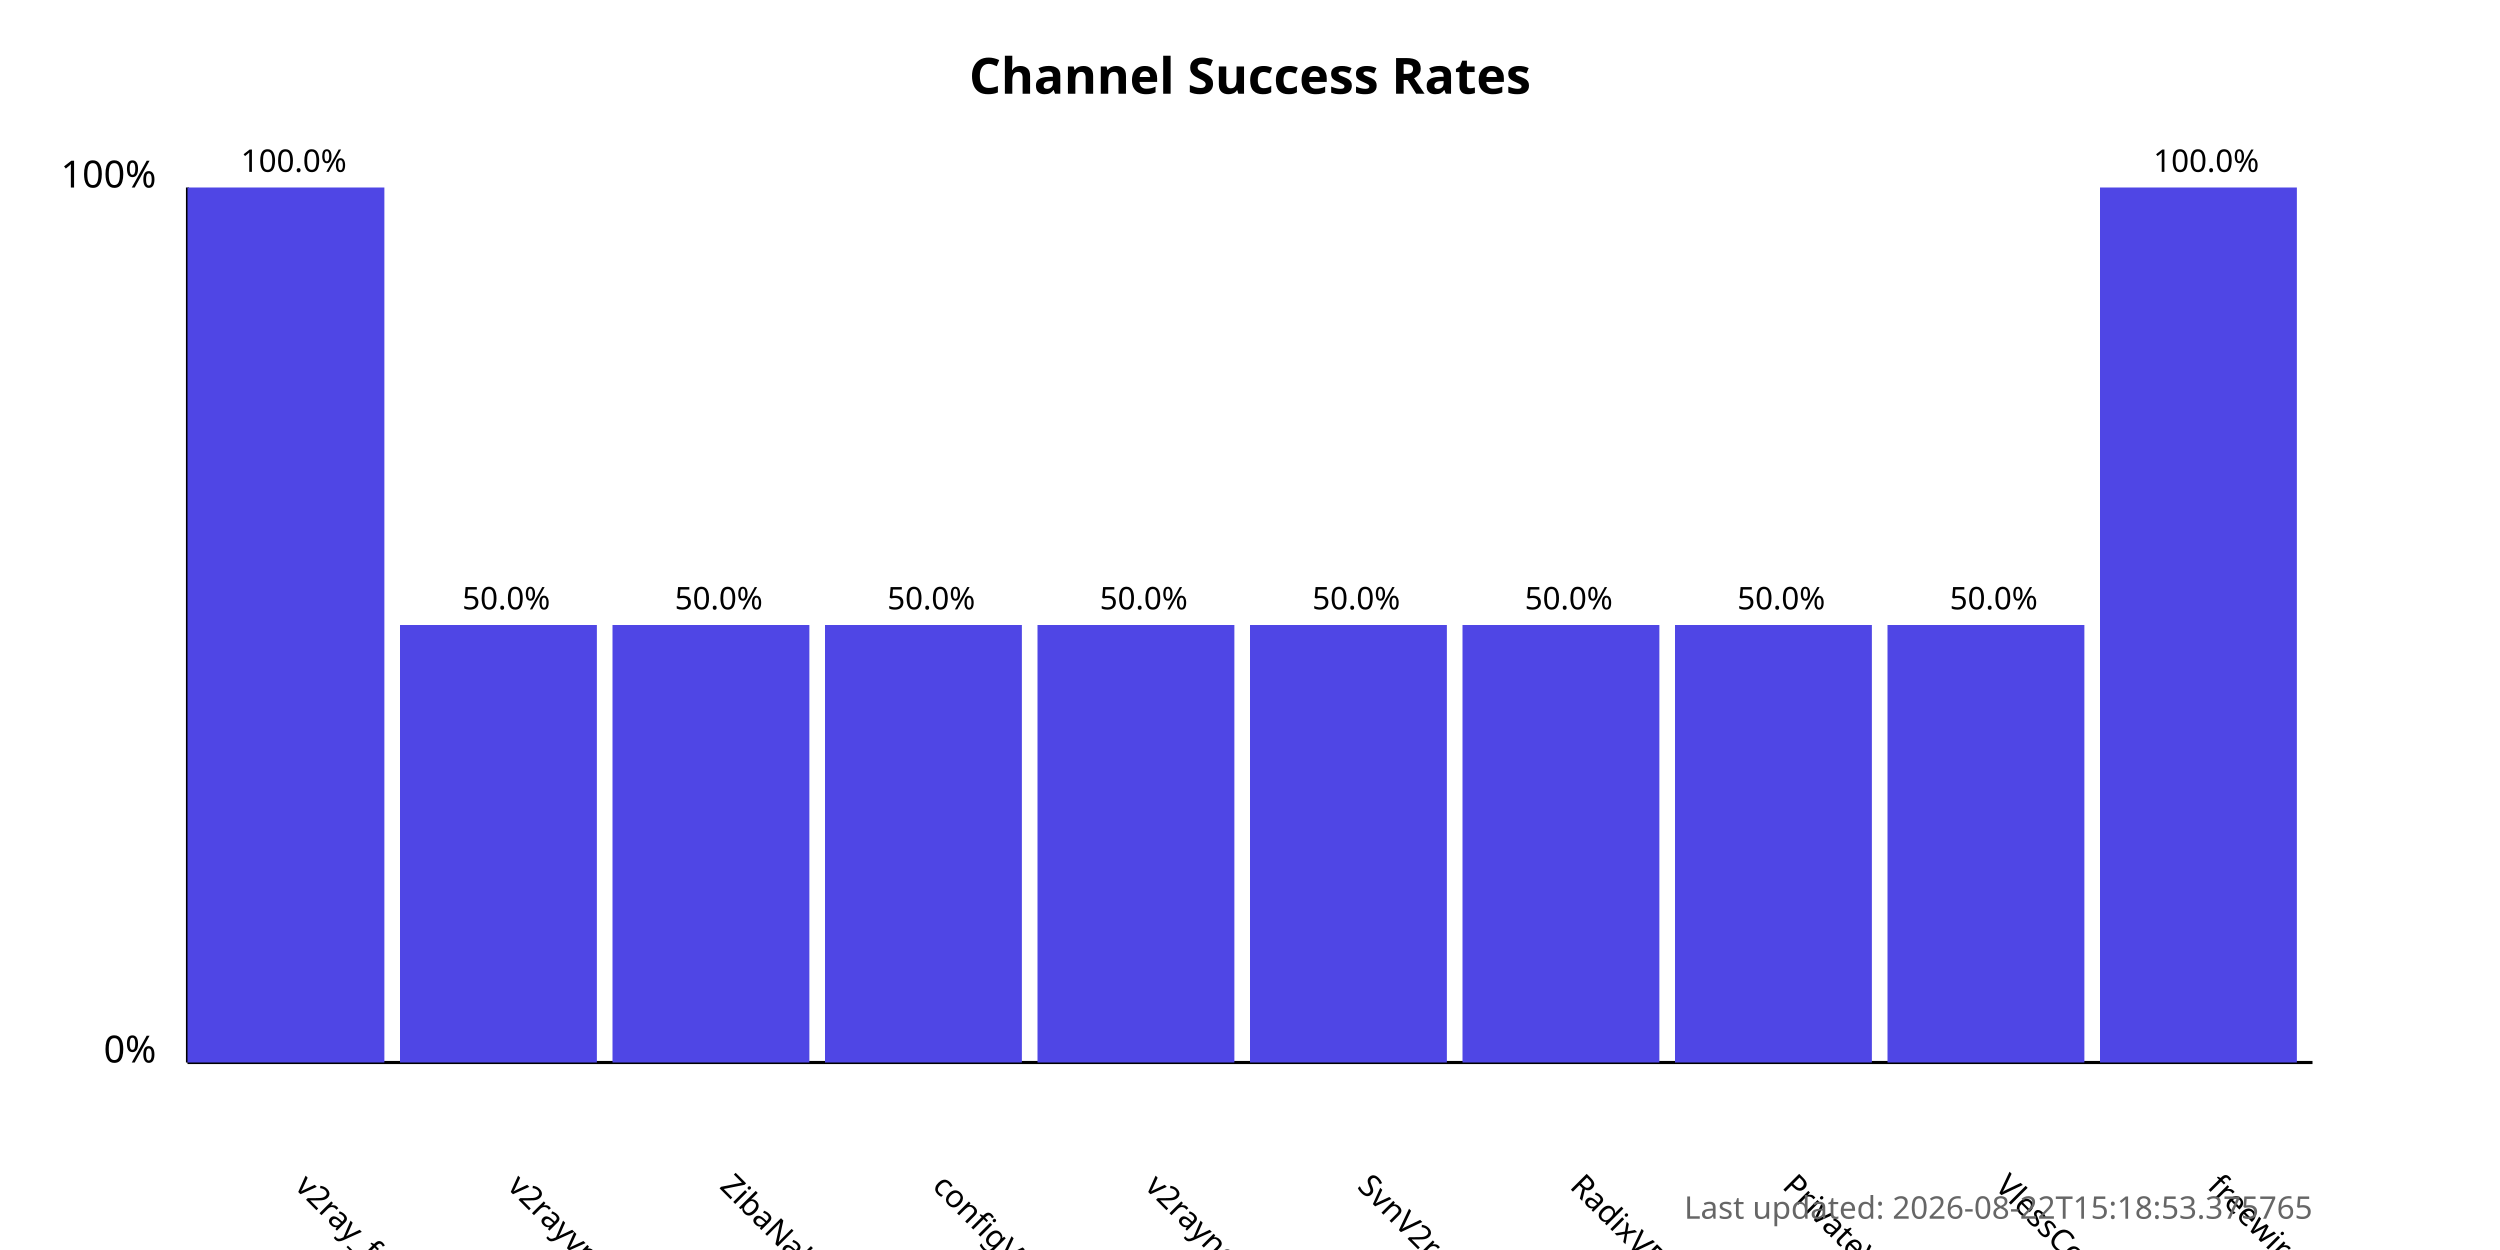
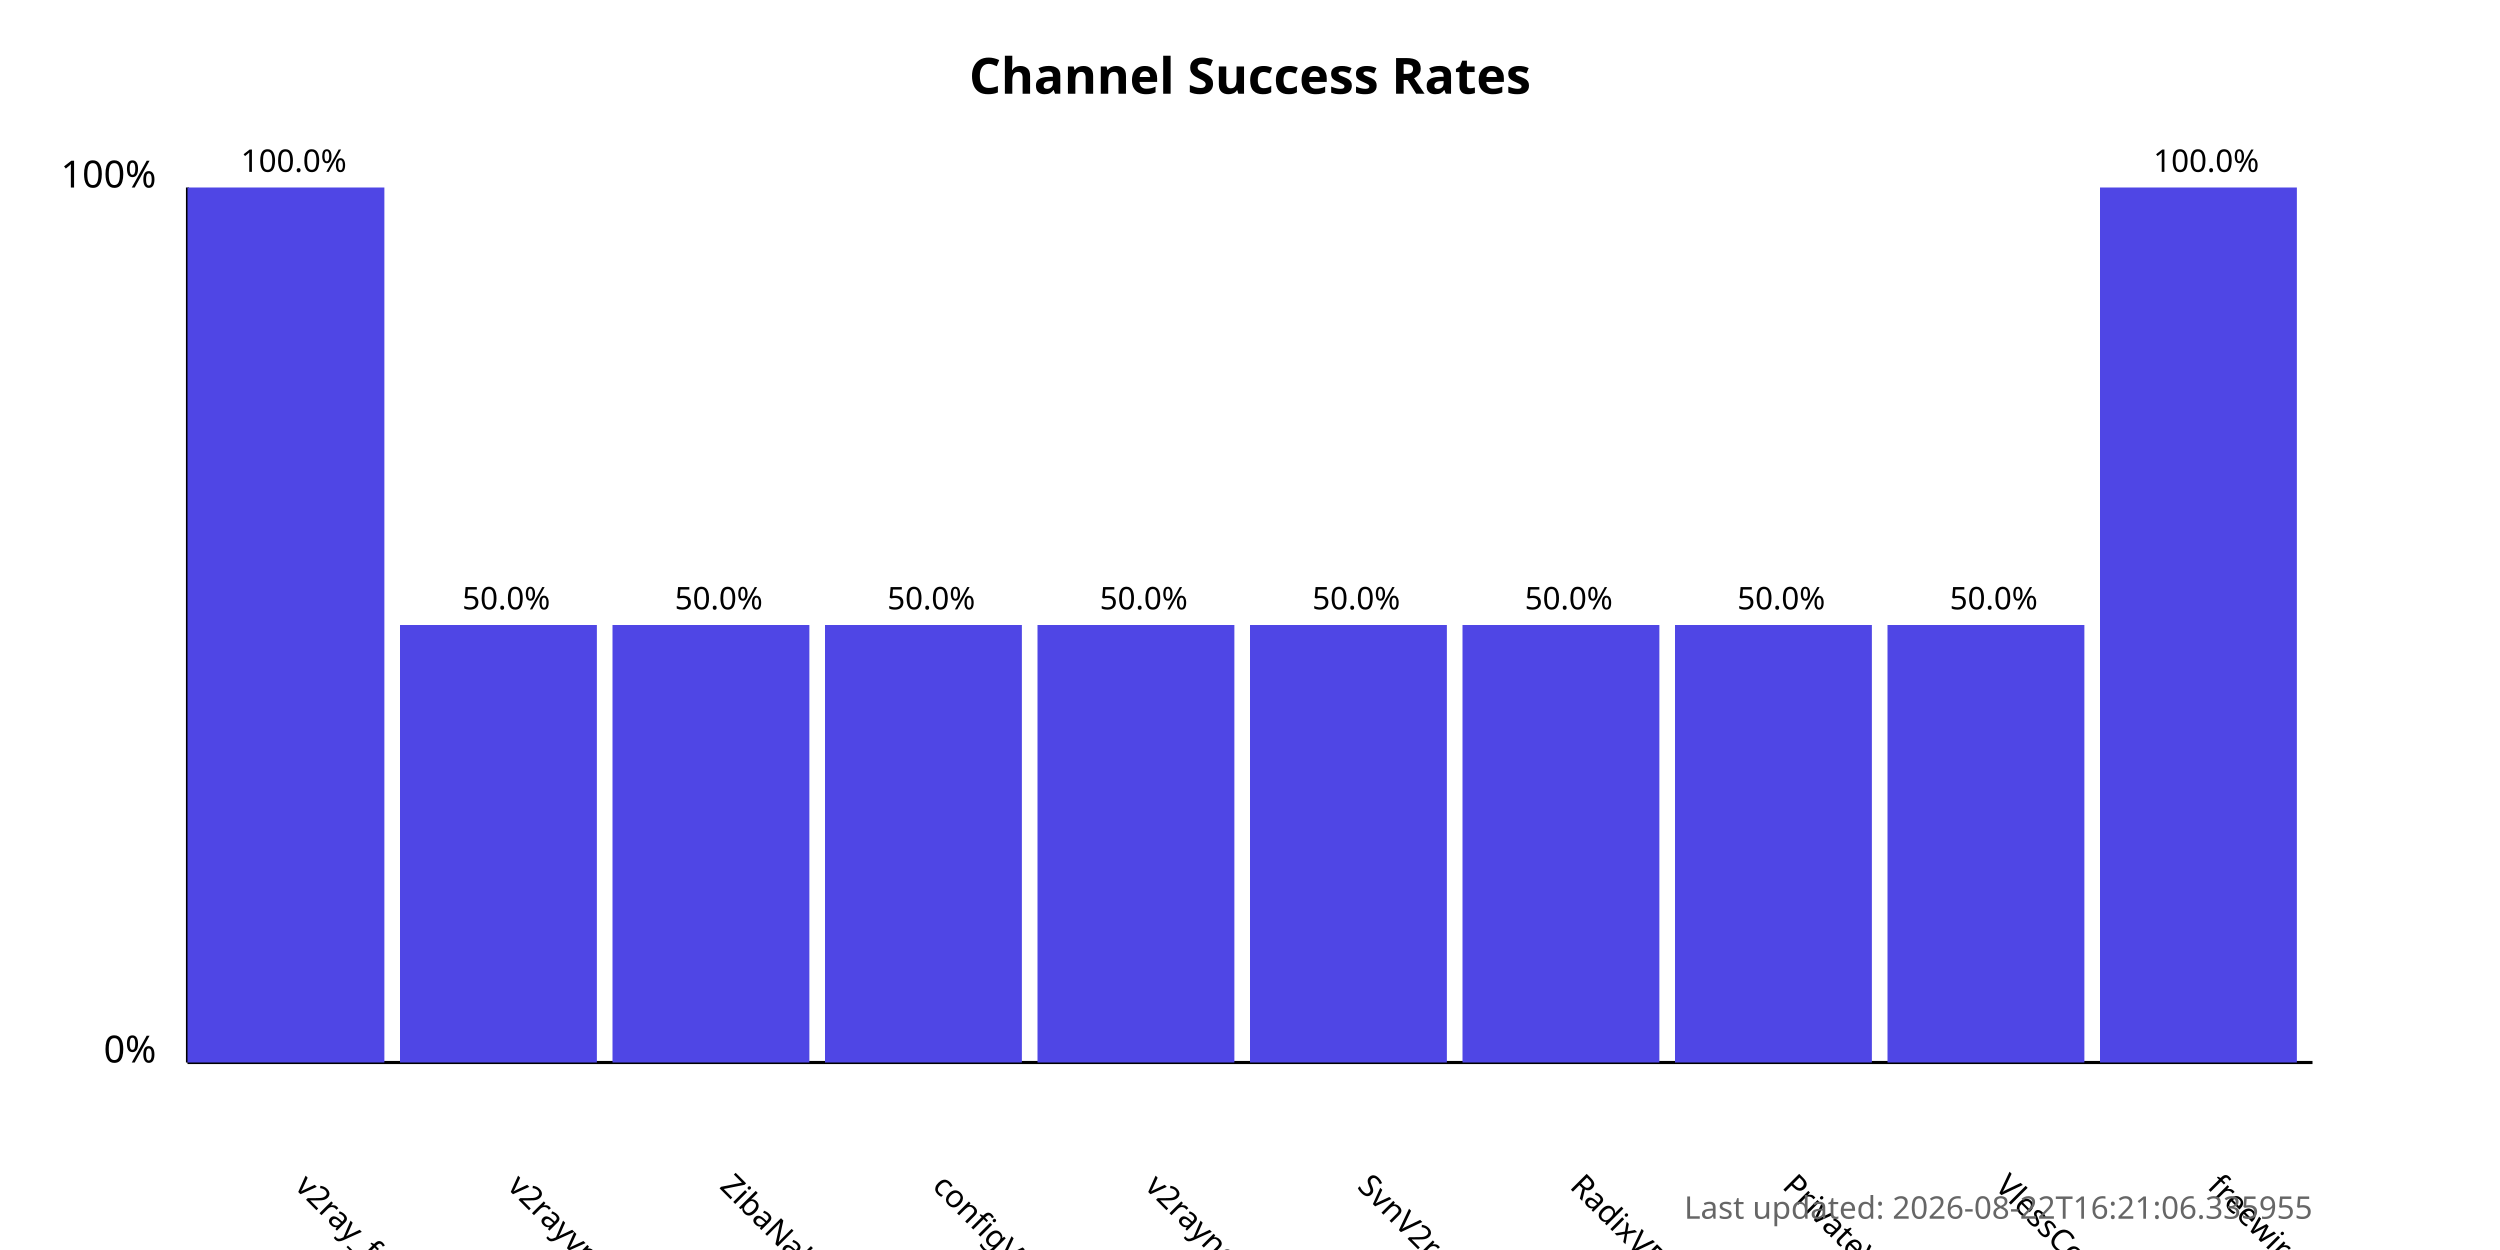
<svg xmlns="http://www.w3.org/2000/svg" width="800" height="400">
  <style>
            .chart-title { font: bold 16px sans-serif; }
            .axis-label { font: 12px sans-serif; }
            .tick-label { font: 10px sans-serif; }
            .bar { fill: #4f46e5; }
            .bar:hover { fill: #6366f1; }
            .timestamp { font: 10px sans-serif; fill: #666; }
        </style>
  <text x="400.0" y="30" text-anchor="middle" class="chart-title">
            Channel Success Rates
        </text>
  <line x1="60" y1="340" x2="60" y2="60" stroke="black" stroke-width="1" />
  <line x1="60" y1="340" x2="740" y2="340" stroke="black" stroke-width="1" />
  <text x="50" y="340" text-anchor="end" class="axis-label">0%</text>
  <text x="50" y="60" text-anchor="end" class="axis-label">100%</text>
  <g>
    <rect x="60" y="60.0" width="63.0" height="280.0" class="bar" />
    <text x="94.0" y="380" transform="rotate(45, 94.0, 380)" text-anchor="start" class="tick-label">
                v2ray_free_conf
            </text>
    <text x="94.0" y="55.0" text-anchor="middle" class="tick-label">
                100.0%
            </text>
  </g>
  <g>
    <rect x="128.0" y="200.0" width="63.0" height="140.0" class="bar" />
    <text x="162.0" y="380" transform="rotate(45, 162.0, 380)" text-anchor="start" class="tick-label">
                v2rayvpno
            </text>
    <text x="162.0" y="195.0" text-anchor="middle" class="tick-label">
                50.0%
            </text>
  </g>
  <g>
    <rect x="196.0" y="200.0" width="63.0" height="140.0" class="bar" />
    <text x="230.0" y="380" transform="rotate(45, 230.0, 380)" text-anchor="start" class="tick-label">
                ZibaNabz
            </text>
    <text x="230.0" y="195.0" text-anchor="middle" class="tick-label">
                50.0%
            </text>
  </g>
  <g>
    <rect x="264.0" y="200.0" width="63.0" height="140.0" class="bar" />
    <text x="298.0" y="380" transform="rotate(45, 298.0, 380)" text-anchor="start" class="tick-label">
                configV2rayForFree
            </text>
    <text x="298.0" y="195.0" text-anchor="middle" class="tick-label">
                50.0%
            </text>
  </g>
  <g>
    <rect x="332.0" y="200.0" width="63.0" height="140.0" class="bar" />
    <text x="366.0" y="380" transform="rotate(45, 366.0, 380)" text-anchor="start" class="tick-label">
                v2rayngvpn
            </text>
    <text x="366.0" y="195.0" text-anchor="middle" class="tick-label">
                50.0%
            </text>
  </g>
  <g>
    <rect x="400.0" y="200.0" width="63.0" height="140.0" class="bar" />
    <text x="434.0" y="380" transform="rotate(45, 434.0, 380)" text-anchor="start" class="tick-label">
                SvnV2ray
            </text>
    <text x="434.0" y="195.0" text-anchor="middle" class="tick-label">
                50.0%
            </text>
  </g>
  <g>
    <rect x="468.0" y="200.0" width="63.0" height="140.0" class="bar" />
    <text x="502.0" y="380" transform="rotate(45, 502.0, 380)" text-anchor="start" class="tick-label">
                RadixVPN
            </text>
    <text x="502.0" y="195.0" text-anchor="middle" class="tick-label">
                50.0%
            </text>
  </g>
  <g>
    <rect x="536.0" y="200.0" width="63.0" height="140.0" class="bar" />
    <text x="570.0" y="380" transform="rotate(45, 570.0, 380)" text-anchor="start" class="tick-label">
                PrivateVPNs
            </text>
    <text x="570.0" y="195.0" text-anchor="middle" class="tick-label">
                50.0%
            </text>
  </g>
  <g>
    <rect x="604.0" y="200.0" width="63.0" height="140.0" class="bar" />
    <text x="638.0" y="380" transform="rotate(45, 638.0, 380)" text-anchor="start" class="tick-label">
                VlessConfig
            </text>
    <text x="638.0" y="195.0" text-anchor="middle" class="tick-label">
                50.0%
            </text>
  </g>
  <g>
    <rect x="672.0" y="60.0" width="63.0" height="280.0" class="bar" />
    <text x="706.0" y="380" transform="rotate(45, 706.0, 380)" text-anchor="start" class="tick-label">
                freewireguard
            </text>
    <text x="706.0" y="55.0" text-anchor="middle" class="tick-label">
                100.0%
            </text>
  </g>
  <text x="740" y="390" text-anchor="end" class="timestamp">
-             Last updated: 2026-08-22T15:18:53.375765
+             Last updated: 2026-08-22T16:21:06.335955
        </text>
</svg>
